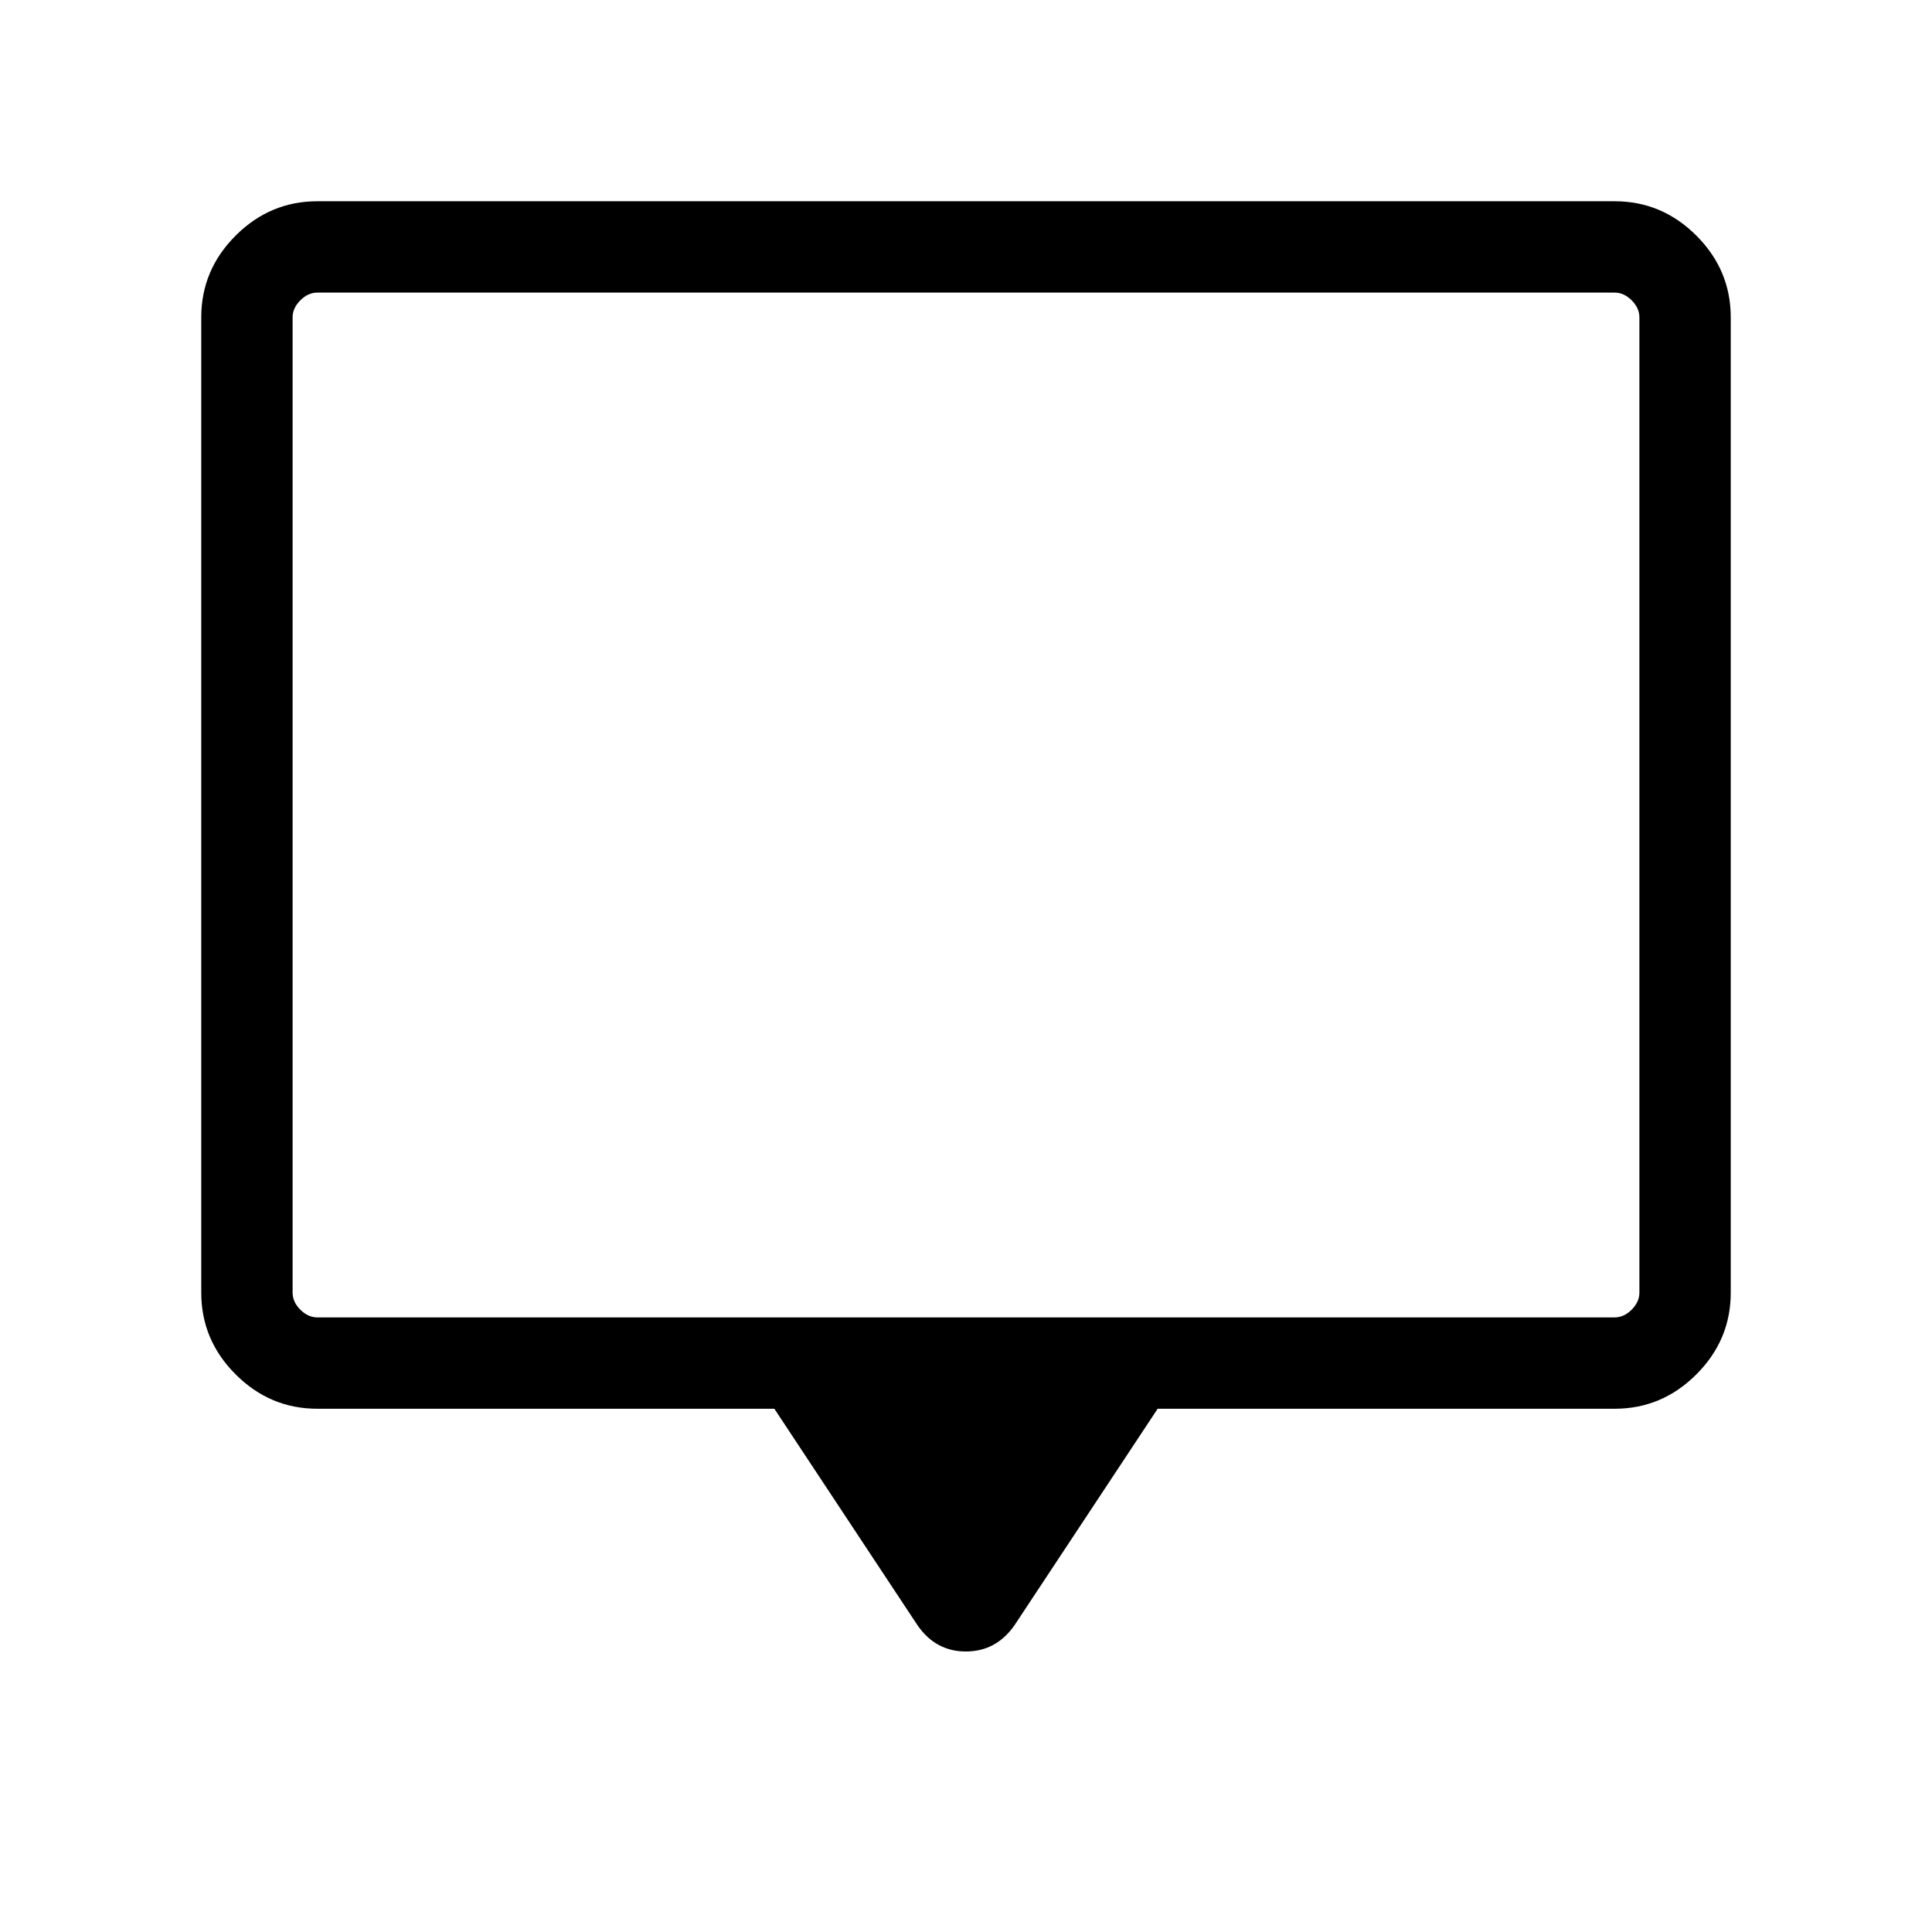
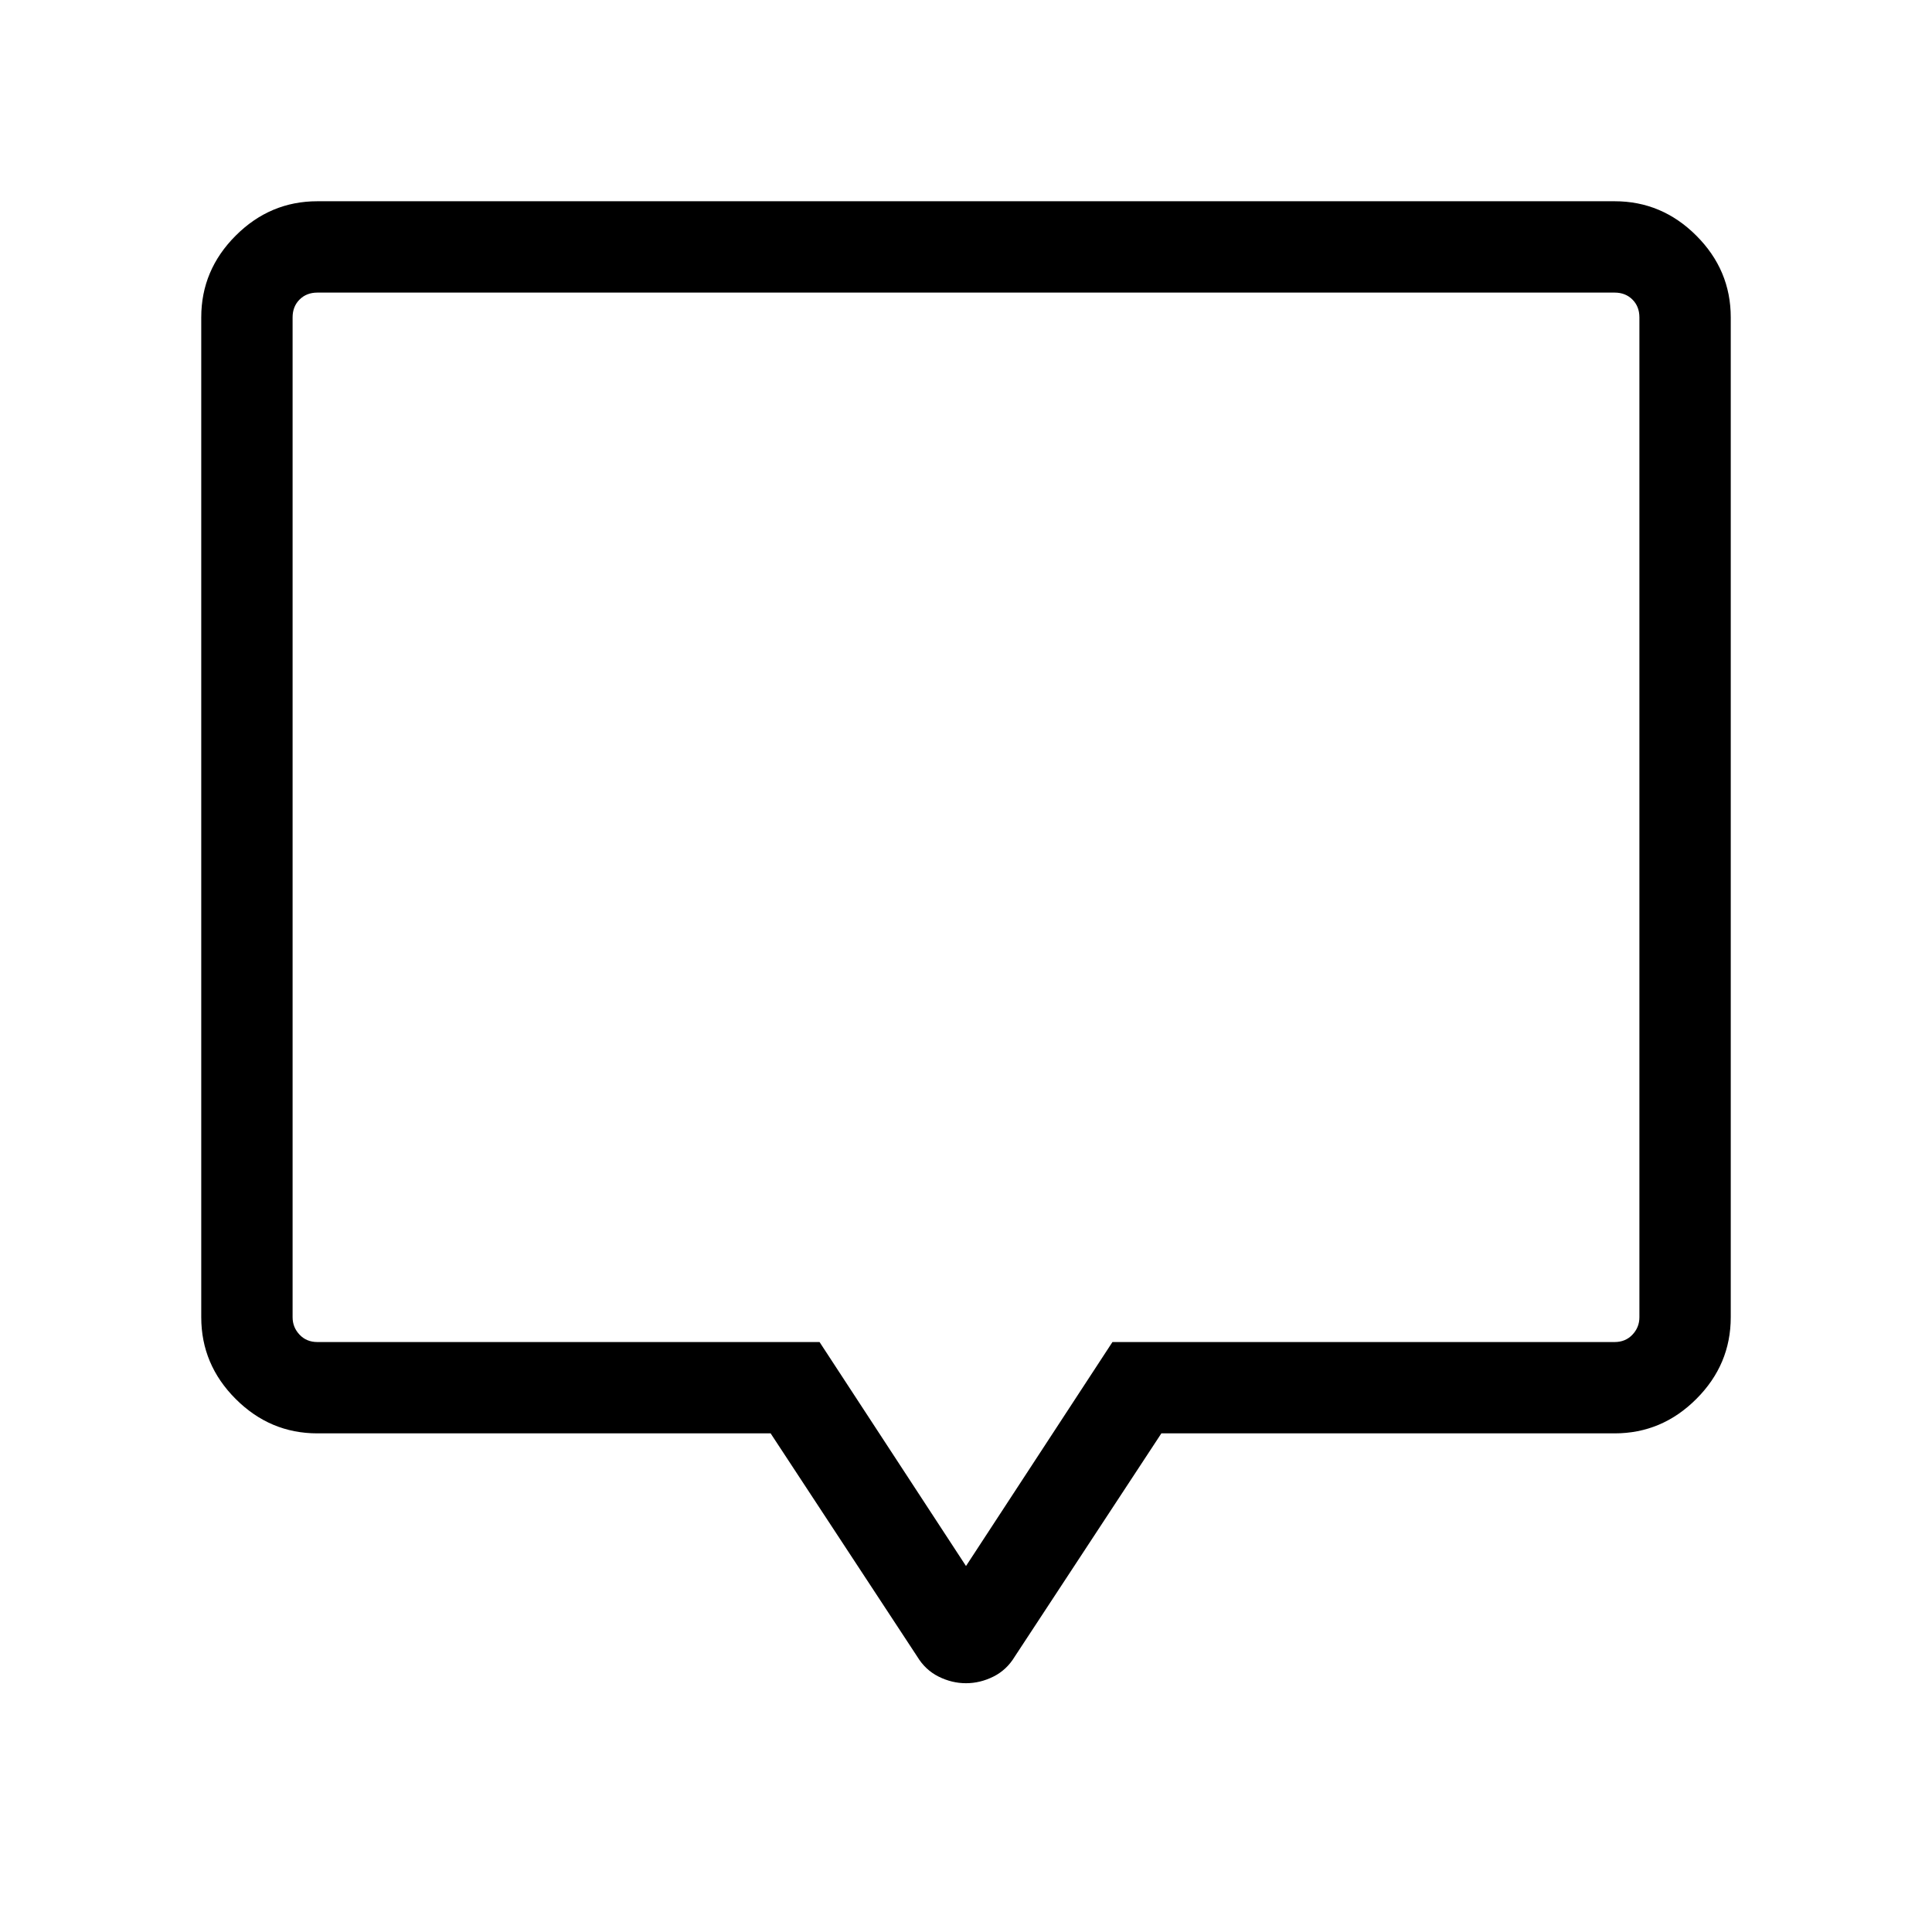
<svg xmlns="http://www.w3.org/2000/svg" width="48" height="48" viewBox="0 -960 960 960">
-   <path d="M384.77-260H157.69q-23.53 0-40.61-17.08T100-317.69v-484.62q0-23.53 17.08-40.61T157.69-860h644.62q23.53 0 40.61 17.08T860-802.31v484.62q0 23.53-17.08 40.61T802.31-260H575.23l-71 107.38q-9.11 13.23-24.29 13.23-15.17 0-24.17-13.23l-71-107.38Zm-227.08-45.39h644.62q4.61 0 8.46-3.84 3.84-3.85 3.84-8.46v-484.62q0-4.61-3.84-8.46-3.85-3.84-8.46-3.84H157.69q-4.61 0-8.46 3.84-3.84 3.85-3.84 8.46v484.62q0 4.61 3.84 8.46 3.85 3.84 8.46 3.84Zm-12.3 0v-509.22 509.22Z" />
+   <path d="M157.69-247.77q-23.5 0-40.59-17.1-17.1-17.09-17.1-40.59v-496.85q0-23.5 17.1-40.59 17.09-17.1 40.59-17.1h644.62q23.5 0 40.59 17.1 17.1 17.09 17.1 40.59v496.85q0 23.5-17.1 40.59-17.09 17.1-40.59 17.1H577.08l-72.85 110.92q-3.99 6.62-10.59 9.93-6.61 3.3-13.64 3.3t-13.64-3.3q-6.6-3.31-10.59-9.93l-72.85-110.92H157.69ZM480-181.85l72.77-111.3h249.54q5.38 0 8.84-3.66 3.46-3.65 3.46-8.65v-496.85q0-5.38-3.46-8.84t-8.84-3.46H157.69q-5.38 0-8.84 3.46t-3.46 8.84v496.85q0 5 3.46 8.65 3.46 3.66 8.84 3.66h249.54L480-181.85Zm0-372.53Z" />
</svg>
